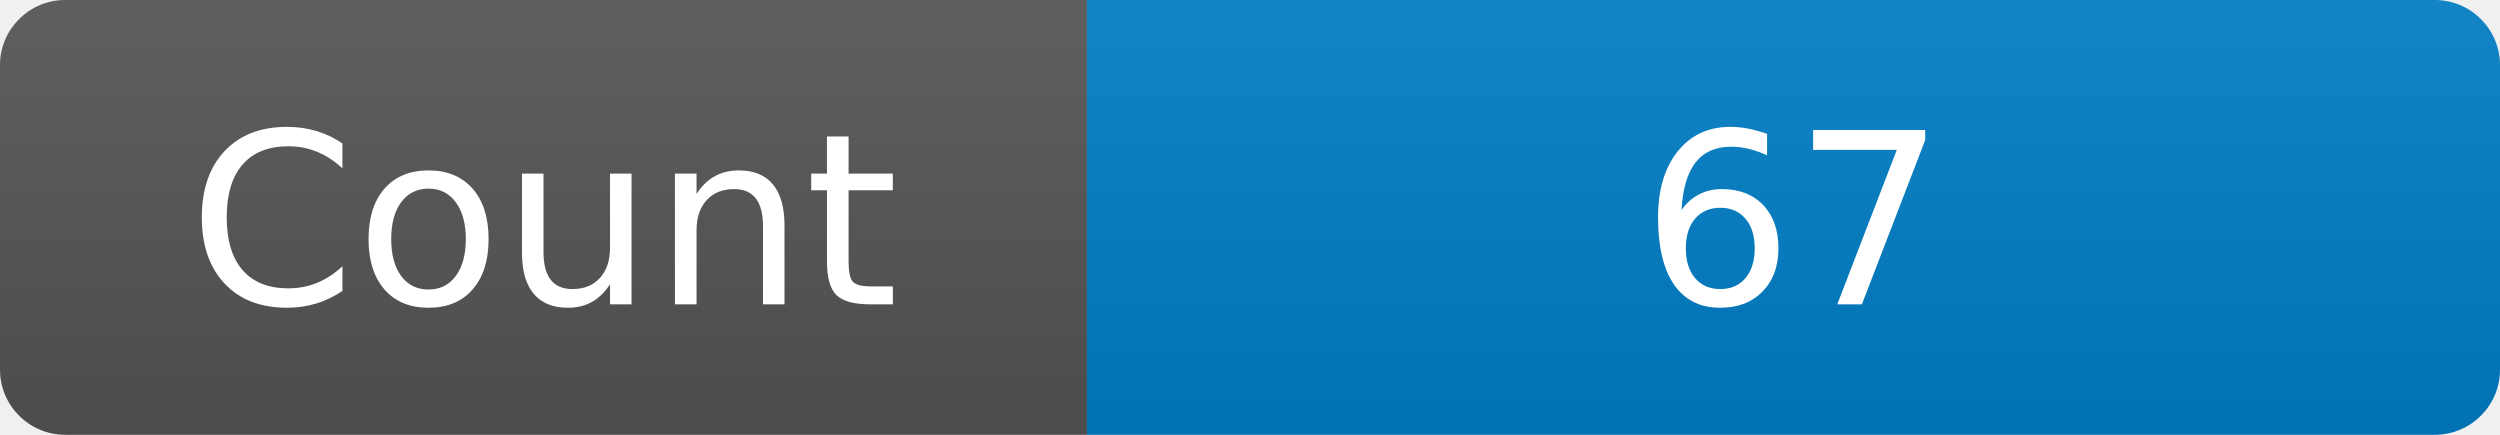
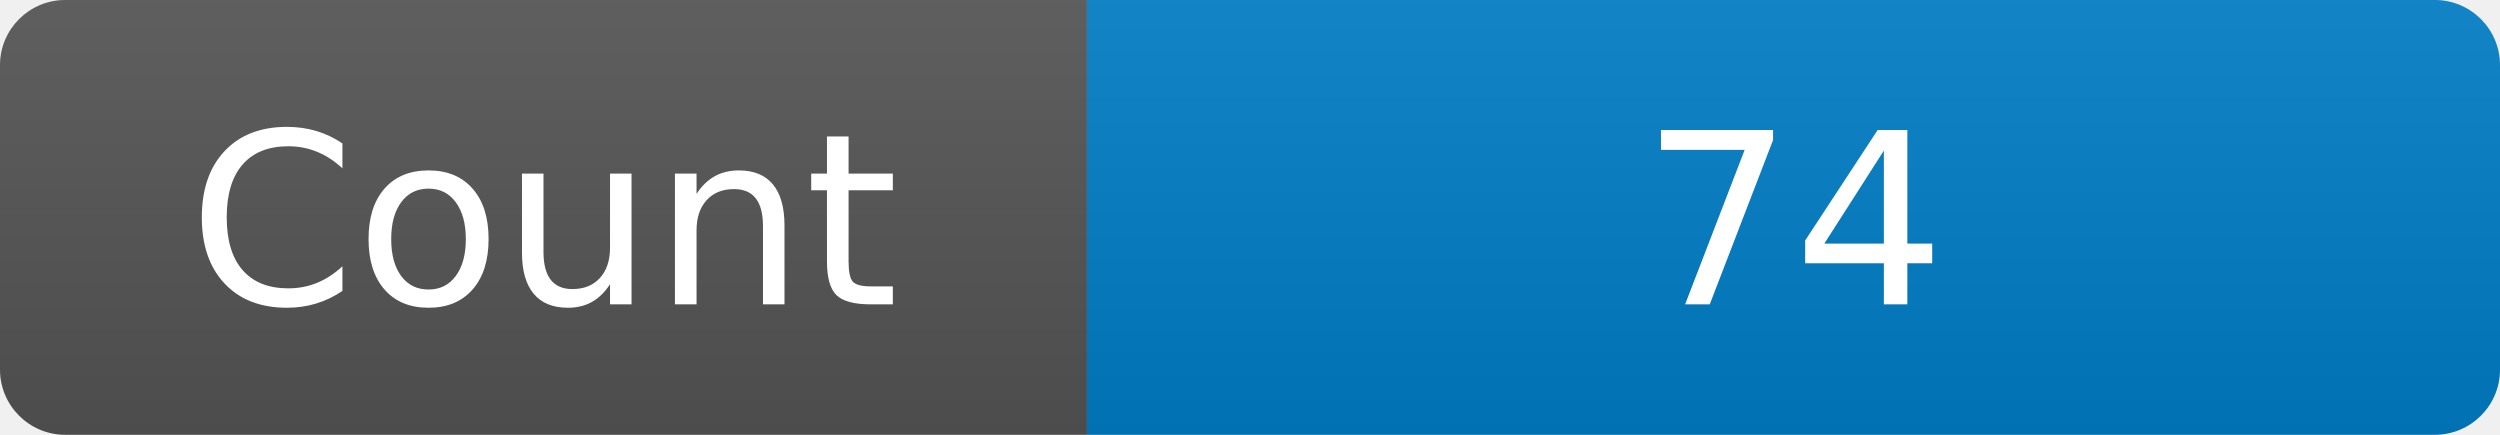
<svg xmlns="http://www.w3.org/2000/svg" width="115" height="20" role="img" aria-label="Maintained?: yes">
  <linearGradient id="s" x2="0" y2="100%">
    <stop offset="0" stop-color="#bbb" stop-opacity=".1" />
    <stop offset="1" stop-opacity=".1" />
  </linearGradient>
  <clipPath id="r">
    <rect width="115" height="20" rx="3" fill="#fff" />
  </clipPath>
  <g clip-path="url(#r)">
    <rect width="50" height="20" fill="#555" />
    <rect x="50" width="160" height="20" fill="#007ec6" />
    <rect width="115" height="20" fill="url(#s)" />
  </g>
  <g fill="#fff" text-anchor="middle" font-family="Verdana,Geneva,DejaVu Sans,sans-serif" font-size="110">
    <text x="250" y="140" transform="scale(.1)" fill="#fff">Count</text>
-     <text x="825" y="140" transform="scale(.1)" fill="#fff">67</text>
+     <text x="825" y="140" transform="scale(.1)" fill="#fff">74</text>
  </g>
</svg>
